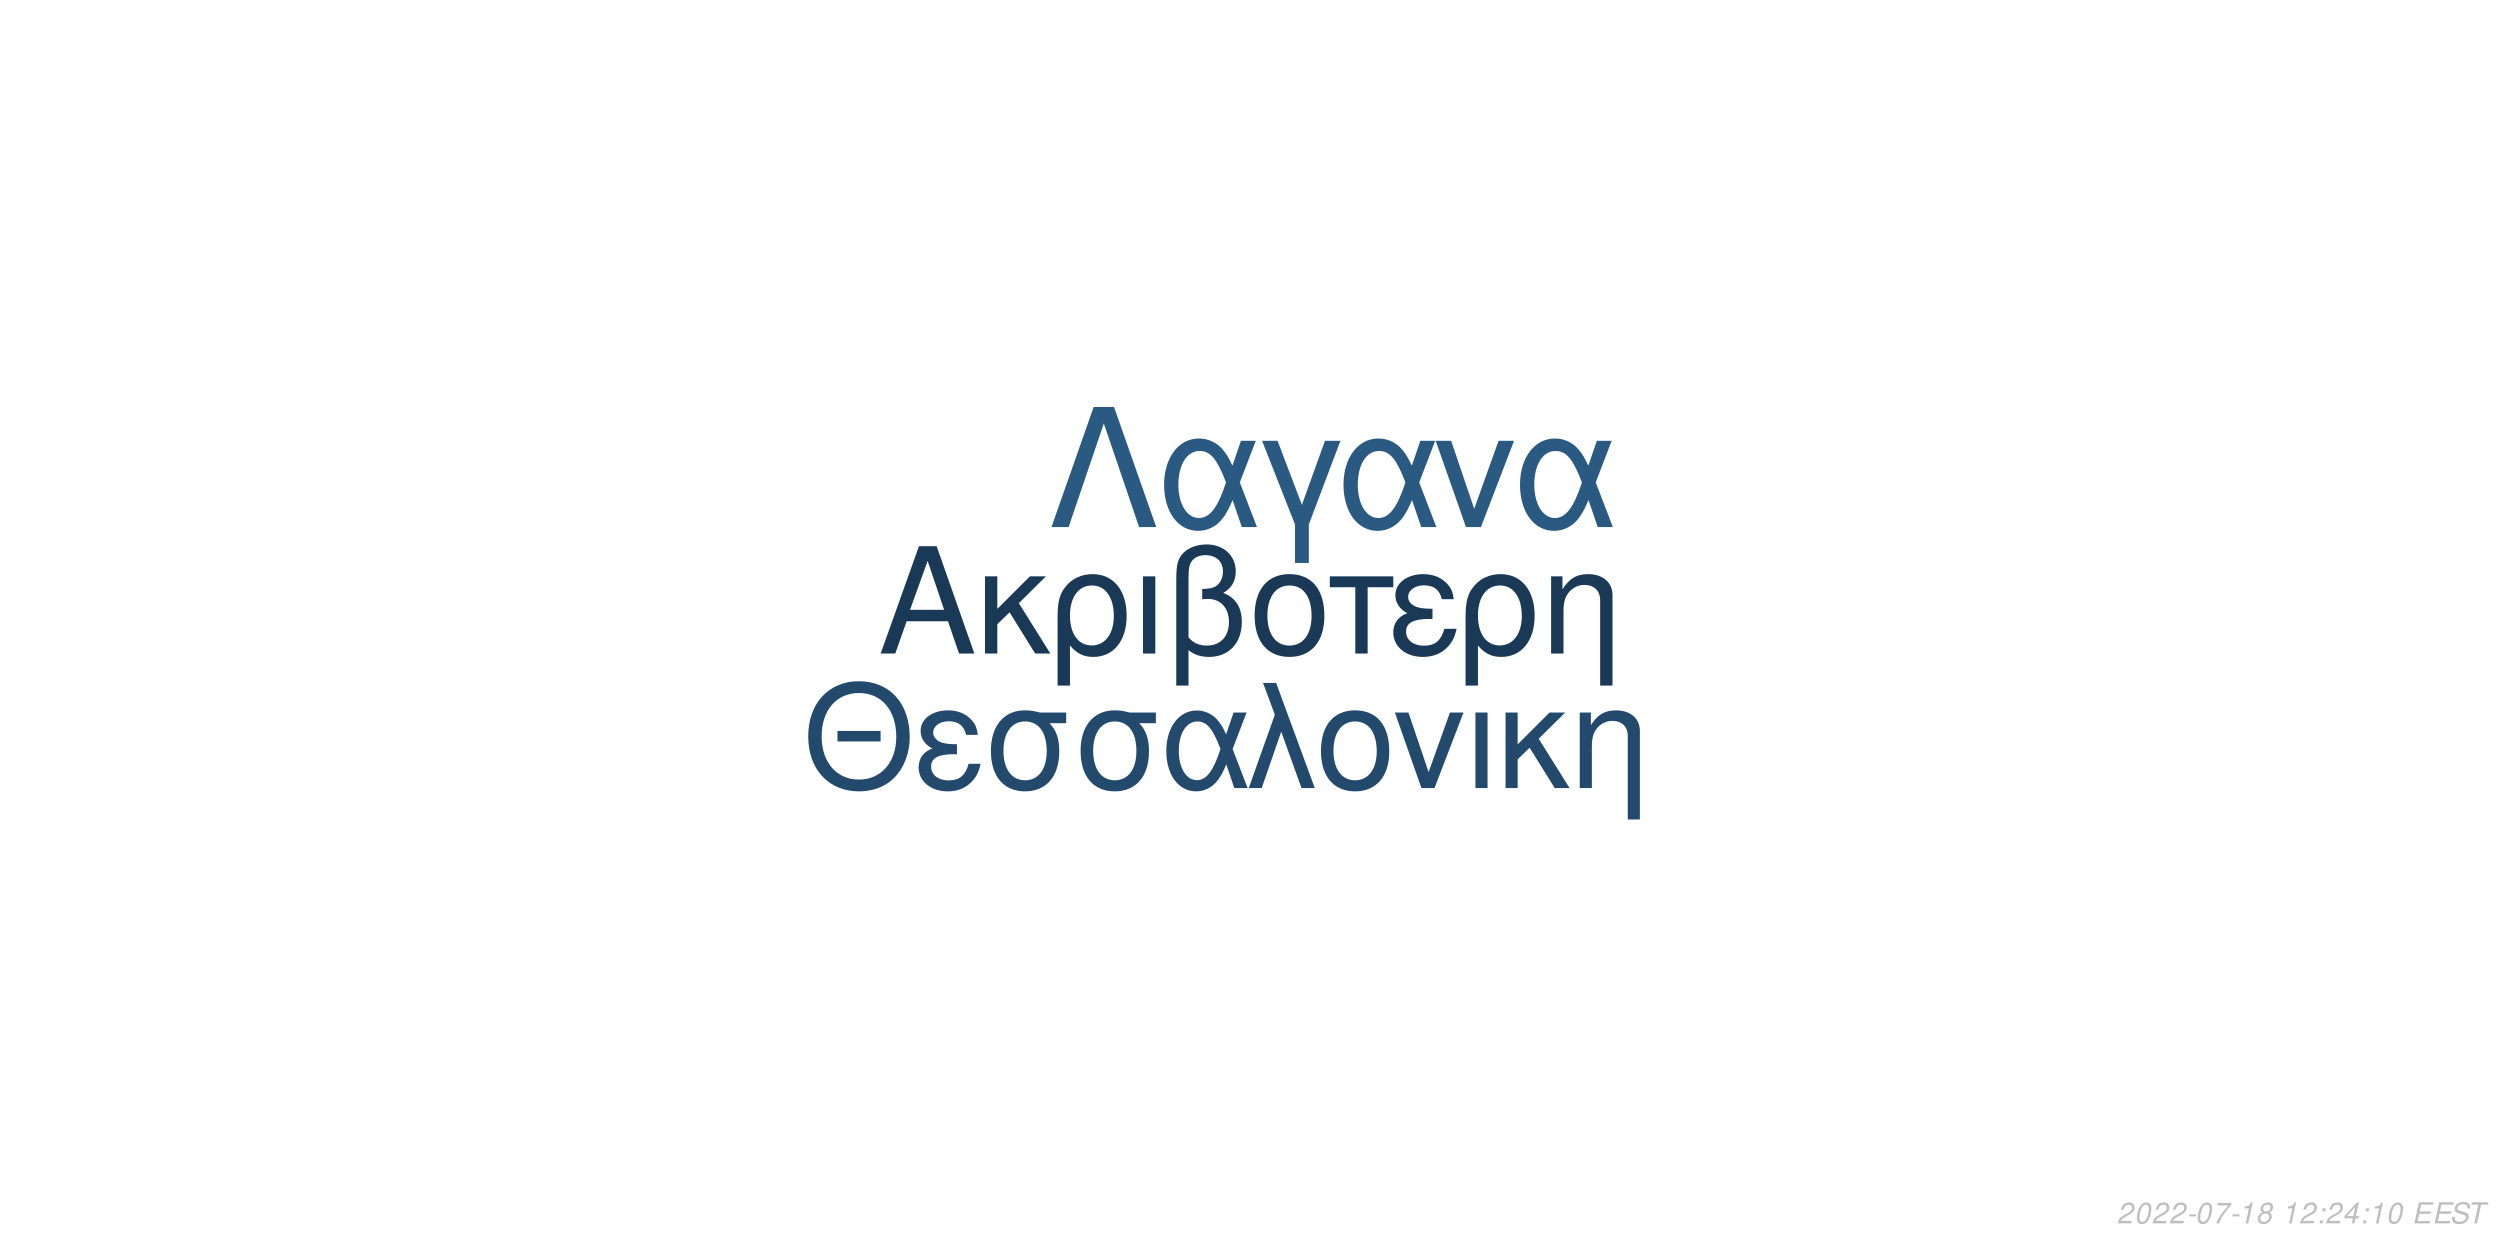
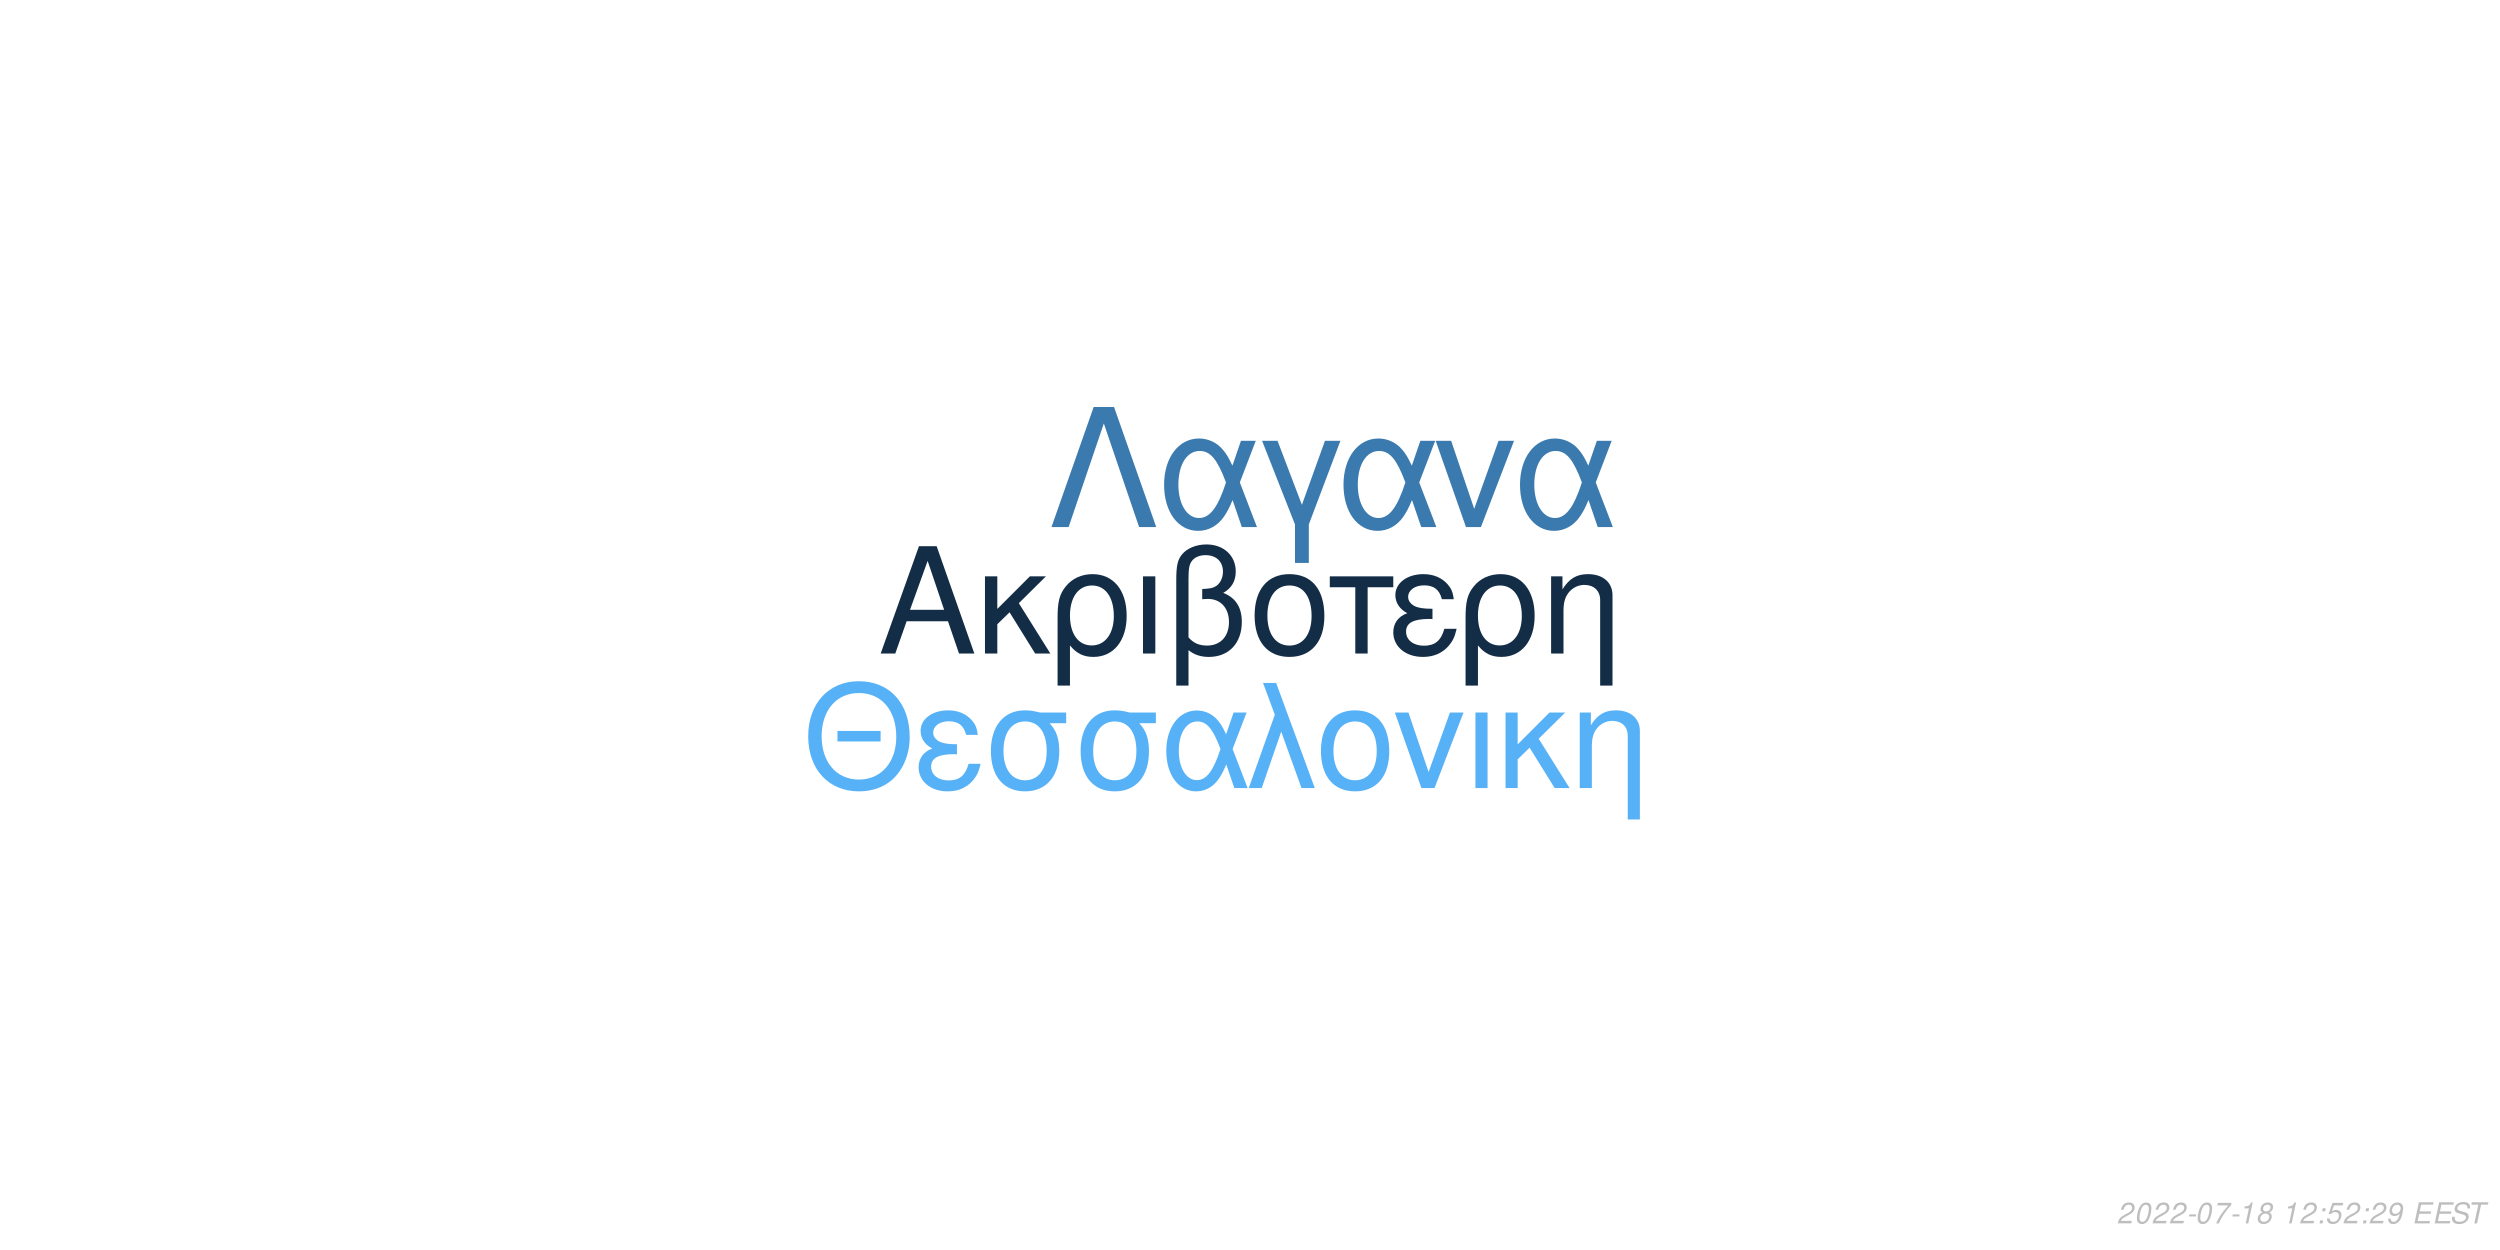
<svg xmlns="http://www.w3.org/2000/svg" xmlns:xlink="http://www.w3.org/1999/xlink" width="864pt" height="432pt" viewBox="0 0 864 432" version="1.1">
  <defs>
    <g>
      <symbol overflow="visible" id="glyph0-0">
        <path style="stroke:none;" d="" />
      </symbol>
      <symbol overflow="visible" id="glyph0-1">
        <path style="stroke:none;" d="M 24.125 -11.141 L 27.938 0 L 33.234 0 L 20.203 -37.094 L 14.094 -37.094 L 0.859 0 L 5.906 0 L 9.828 -11.141 Z M 22.797 -15.109 L 11 -15.109 L 17.094 -32.016 Z M 22.797 -15.109 " />
      </symbol>
      <symbol overflow="visible" id="glyph0-2">
        <path style="stroke:none;" d="M 7.172 -15.422 L 7.172 -26.672 L 2.906 -26.672 L 2.906 0 L 7.172 0 L 7.172 -10.125 L 11.406 -14.25 L 20.25 0 L 25.5 0 L 14.609 -17.406 L 23.969 -26.672 L 18.422 -26.672 Z M 7.172 -15.422 " />
      </symbol>
      <symbol overflow="visible" id="glyph0-3">
        <path style="stroke:none;" d="M 3 11.094 L 7.281 11.094 L 7.281 -2.797 C 9.516 -0.047 11.953 1.172 15.375 1.172 C 22.344 1.172 26.875 -4.422 26.875 -13.031 C 26.875 -21.891 22.297 -27.438 15.062 -27.438 C 11.297 -27.438 7.984 -25.906 5.797 -23.156 C 3.672 -20.516 3 -17.969 3 -12.359 Z M 14.906 -23.516 C 19.547 -23.516 22.438 -19.438 22.438 -12.922 C 22.438 -6.812 19.391 -2.797 14.812 -2.797 C 10.172 -2.797 7.281 -6.766 7.281 -13.125 C 7.281 -19.484 10.234 -23.516 14.906 -23.516 Z M 14.906 -23.516 " />
      </symbol>
      <symbol overflow="visible" id="glyph0-4">
        <path style="stroke:none;" d="M 3.516 0 L 7.781 0 L 7.781 -26.672 L 3.516 -26.672 Z M 3.516 0 " />
      </symbol>
      <symbol overflow="visible" id="glyph0-5">
        <path style="stroke:none;" d="M 4.016 11.094 L 8.25 11.094 L 8.25 -1.172 C 10.172 0.406 12.422 1.172 15.312 1.172 C 22.188 1.172 26.672 -3.609 26.672 -10.891 C 26.672 -15.984 24.578 -19.234 20.25 -20.969 C 23.109 -22.547 24.578 -25.031 24.578 -28.344 C 24.578 -33.844 20.406 -37.703 14.453 -37.703 C 10.938 -37.703 7.734 -36.391 6 -34.25 C 4.484 -32.422 4.016 -30.328 4.016 -25.391 Z M 8.25 -25.656 C 8.25 -29.359 8.5 -30.844 9.469 -32.062 C 10.375 -33.281 12.156 -34 14.094 -34 C 17.812 -34 20.156 -31.812 20.156 -28.297 C 20.156 -25.953 18.984 -23.812 17.297 -23.047 C 16.281 -22.547 15.469 -22.438 12.984 -22.297 L 12.984 -18.781 C 13.734 -18.828 14.344 -18.875 14.969 -18.875 C 19.344 -18.875 22.234 -15.719 22.234 -10.891 C 22.234 -5.906 19.281 -2.75 14.656 -2.75 C 11.953 -2.75 9.922 -3.609 8.25 -5.594 Z M 8.25 -25.656 " />
      </symbol>
      <symbol overflow="visible" id="glyph0-6">
        <path style="stroke:none;" d="M 14.094 -27.438 C 6.562 -27.438 2.094 -22.094 2.094 -13.125 C 2.094 -4.125 6.562 1.172 14.141 1.172 C 21.672 1.172 26.203 -4.172 26.203 -12.922 C 26.203 -22.188 21.828 -27.438 14.094 -27.438 Z M 14.141 -23.516 C 18.938 -23.516 21.781 -19.594 21.781 -12.984 C 21.781 -6.672 18.828 -2.75 14.141 -2.75 C 9.422 -2.75 6.516 -6.672 6.516 -13.125 C 6.516 -19.594 9.422 -23.516 14.141 -23.516 Z M 14.141 -23.516 " />
      </symbol>
      <symbol overflow="visible" id="glyph0-7">
        <path style="stroke:none;" d="M 7.891 0 L 12.156 0 L 12.156 -22.906 L 21.016 -22.906 L 21.016 -26.672 L -0.922 -26.672 L -0.922 -22.906 L 7.891 -22.906 Z M 7.891 0 " />
      </symbol>
      <symbol overflow="visible" id="glyph0-8">
        <path style="stroke:none;" d="M 14.562 -15.469 C 11.344 -15.469 9.562 -15.781 8.297 -16.438 C 6.922 -17.203 6.156 -18.328 6.156 -19.547 C 6.156 -21.891 8.453 -23.562 11.656 -23.562 C 15.062 -23.562 16.953 -22.094 17.812 -18.781 L 21.938 -18.781 C 21.578 -21.266 21.062 -22.5 19.797 -23.922 C 17.812 -26.203 14.906 -27.438 11.453 -27.438 C 5.797 -27.438 1.734 -24.375 1.734 -20.203 C 1.734 -17.609 3.156 -15.375 5.859 -13.938 C 2.797 -12.875 1.016 -10.484 1.016 -7.328 C 1.016 -2.391 5.297 1.172 11.25 1.172 C 14.969 1.172 17.906 -0.109 20.156 -2.641 C 21.578 -4.328 22.297 -5.797 22.906 -8.547 L 18.672 -8.547 C 17.5 -4.422 15.422 -2.703 11.609 -2.703 C 7.938 -2.703 5.438 -4.688 5.438 -7.578 C 5.438 -10.578 7.938 -11.953 13.484 -11.953 C 13.641 -11.953 14.094 -11.953 14.562 -11.906 Z M 14.562 -15.469 " />
      </symbol>
      <symbol overflow="visible" id="glyph0-9">
        <path style="stroke:none;" d="M 3.562 -26.672 L 3.562 0 L 7.844 0 L 7.844 -14.703 C 7.844 -17.906 8.5 -19.891 10.031 -21.531 C 11.406 -22.953 13.188 -23.719 15.062 -23.719 C 18.375 -23.719 20.516 -21.672 20.516 -18.469 L 20.516 11.094 L 24.781 11.094 L 24.781 -20.156 C 24.781 -24.578 21.469 -27.438 16.328 -27.438 C 12.359 -27.438 9.828 -25.906 7.484 -22.188 L 7.484 -26.672 Z M 3.562 -26.672 " />
      </symbol>
      <symbol overflow="visible" id="glyph1-0">
        <path style="stroke:none;" d="" />
      </symbol>
      <symbol overflow="visible" id="glyph1-1">
        <path style="stroke:none;" d="M 26.859 -19.734 L 11.953 -19.734 L 11.953 -16.094 L 26.859 -16.094 Z M 19.328 -36.922 C 8.922 -36.922 1.844 -29.25 1.844 -17.891 C 1.844 -6.484 8.875 1.141 19.391 1.141 C 23.812 1.141 27.703 -0.203 30.641 -2.688 C 34.578 -6.031 36.922 -11.656 36.922 -17.594 C 36.922 -29.297 30 -36.922 19.328 -36.922 Z M 19.328 -32.844 C 27.203 -32.844 32.281 -26.906 32.281 -17.688 C 32.281 -8.922 27.062 -2.938 19.391 -2.938 C 11.609 -2.938 6.484 -8.922 6.484 -17.891 C 6.484 -26.859 11.609 -32.844 19.328 -32.844 Z M 19.328 -32.844 " />
      </symbol>
      <symbol overflow="visible" id="glyph1-2">
        <path style="stroke:none;" d="M 14.25 -15.141 C 11.109 -15.141 9.375 -15.453 8.125 -16.094 C 6.781 -16.844 6.031 -17.938 6.031 -19.141 C 6.031 -21.422 8.266 -23.078 11.406 -23.078 C 14.75 -23.078 16.594 -21.625 17.438 -18.391 L 21.469 -18.391 C 21.125 -20.828 20.625 -22.031 19.391 -23.422 C 17.438 -25.656 14.594 -26.859 11.219 -26.859 C 5.688 -26.859 1.688 -23.875 1.688 -19.781 C 1.688 -17.234 3.094 -15.047 5.734 -13.656 C 2.734 -12.609 1 -10.266 1 -7.172 C 1 -2.344 5.188 1.141 11.016 1.141 C 14.656 1.141 17.547 -0.094 19.734 -2.594 C 21.125 -4.234 21.828 -5.688 22.422 -8.375 L 18.281 -8.375 C 17.141 -4.328 15.094 -2.641 11.359 -2.641 C 7.766 -2.641 5.328 -4.578 5.328 -7.422 C 5.328 -10.359 7.766 -11.703 13.203 -11.703 C 13.359 -11.703 13.797 -11.703 14.25 -11.656 Z M 14.25 -15.141 " />
      </symbol>
      <symbol overflow="visible" id="glyph1-3">
        <path style="stroke:none;" d="M 29 -26.109 L 19.938 -26.109 C 17.594 -26.703 16.438 -26.859 14.703 -26.859 C 7.469 -26.859 2.984 -21.469 2.984 -12.859 C 2.984 -4.031 7.375 1.141 14.797 1.141 C 22.172 1.141 26.609 -4.078 26.609 -12.656 C 26.609 -17.047 25.656 -19.828 23.266 -22.422 L 29 -22.422 Z M 14.797 -23.016 C 19.531 -23.016 22.266 -19.234 22.266 -12.75 C 22.266 -6.531 19.438 -2.688 14.797 -2.688 C 10.172 -2.688 7.328 -6.531 7.328 -12.859 C 7.328 -19.188 10.172 -23.016 14.797 -23.016 Z M 14.797 -23.016 " />
      </symbol>
      <symbol overflow="visible" id="glyph1-4">
        <path style="stroke:none;" d="M 29.344 -26.109 L 24.859 -26.109 L 22.266 -18.578 C 21.125 -21.031 20.484 -22.125 19.328 -23.469 C 17.547 -25.609 14.906 -26.812 12.156 -26.812 C 5.984 -26.812 1.594 -20.984 1.594 -12.812 C 1.594 -4.578 5.828 1.141 11.906 1.141 C 14.953 1.141 17.734 -0.344 19.625 -3.047 C 20.672 -4.531 21.281 -5.688 22.328 -8.172 L 25.109 0 L 29.703 0 L 24.516 -13.5 Z M 20.328 -13.5 C 17.891 -5.922 15.453 -2.734 12.156 -2.734 C 8.516 -2.734 5.922 -6.922 5.922 -12.812 C 5.922 -18.938 8.516 -23.016 12.359 -23.016 C 15.594 -23.016 17.688 -20.531 20.328 -13.5 Z M 20.328 -13.5 " />
      </symbol>
      <symbol overflow="visible" id="glyph1-5">
        <path style="stroke:none;" d="M 1.094 0 L 5.578 0 L 12.312 -19.484 L 19.328 0 L 23.922 0 L 10.562 -36.328 L 6.031 -36.328 L 10.109 -25.359 Z M 1.094 0 " />
      </symbol>
      <symbol overflow="visible" id="glyph1-6">
        <path style="stroke:none;" d="M 13.797 -26.859 C 6.422 -26.859 2.047 -21.625 2.047 -12.859 C 2.047 -4.031 6.422 1.141 13.859 1.141 C 21.234 1.141 25.656 -4.078 25.656 -12.656 C 25.656 -21.719 21.375 -26.859 13.797 -26.859 Z M 13.859 -23.016 C 18.531 -23.016 21.328 -19.188 21.328 -12.703 C 21.328 -6.531 18.438 -2.688 13.859 -2.688 C 9.219 -2.688 6.375 -6.531 6.375 -12.859 C 6.375 -19.188 9.219 -23.016 13.859 -23.016 Z M 13.859 -23.016 " />
      </symbol>
      <symbol overflow="visible" id="glyph1-7">
        <path style="stroke:none;" d="M 14.297 0 L 24.312 -26.109 L 19.625 -26.109 L 12.25 -5.531 L 5.281 -26.109 L 0.594 -26.109 L 9.766 0 Z M 14.297 0 " />
      </symbol>
      <symbol overflow="visible" id="glyph1-8">
        <path style="stroke:none;" d="M 3.438 0 L 7.625 0 L 7.625 -26.109 L 3.438 -26.109 Z M 3.438 0 " />
      </symbol>
      <symbol overflow="visible" id="glyph1-9">
        <path style="stroke:none;" d="M 7.031 -15.094 L 7.031 -26.109 L 2.844 -26.109 L 2.844 0 L 7.031 0 L 7.031 -9.922 L 11.156 -13.953 L 19.828 0 L 24.969 0 L 14.297 -17.047 L 23.469 -26.109 L 18.031 -26.109 Z M 7.031 -15.094 " />
      </symbol>
      <symbol overflow="visible" id="glyph1-10">
        <path style="stroke:none;" d="M 3.484 -26.109 L 3.484 0 L 7.672 0 L 7.672 -14.406 C 7.672 -17.547 8.328 -19.484 9.812 -21.078 C 11.156 -22.469 12.906 -23.219 14.75 -23.219 C 17.984 -23.219 20.078 -21.234 20.078 -18.094 L 20.078 10.859 L 24.266 10.859 L 24.266 -19.734 C 24.266 -24.062 21.031 -26.859 16 -26.859 C 12.109 -26.859 9.609 -25.359 7.328 -21.719 L 7.328 -26.109 Z M 3.484 -26.109 " />
      </symbol>
      <symbol overflow="visible" id="glyph2-0">
        <path style="stroke:none;" d="" />
      </symbol>
      <symbol overflow="visible" id="glyph2-1">
        <path style="stroke:none;" d="M 22.531 -41.484 L 15.484 -41.484 L 0.906 0 L 6.828 0 L 19 -35.797 L 31.188 0 L 37.109 0 Z M 22.531 -41.484 " />
      </symbol>
      <symbol overflow="visible" id="glyph2-2">
        <path style="stroke:none;" d="M 33.516 -29.812 L 28.391 -29.812 L 25.438 -21.219 C 24.125 -24.016 23.391 -25.266 22.078 -26.797 C 20.031 -29.25 17.016 -30.609 13.891 -30.609 C 6.828 -30.609 1.828 -23.953 1.828 -14.625 C 1.828 -5.234 6.656 1.312 13.594 1.312 C 17.078 1.312 20.266 -0.391 22.422 -3.469 C 23.609 -5.172 24.297 -6.484 25.5 -9.328 L 28.688 0 L 33.922 0 L 28 -15.422 Z M 23.219 -15.422 C 20.422 -6.766 17.641 -3.125 13.891 -3.125 C 9.734 -3.125 6.766 -7.906 6.766 -14.625 C 6.766 -21.625 9.734 -26.297 14.109 -26.297 C 17.812 -26.297 20.203 -23.453 23.219 -15.422 Z M 23.219 -15.422 " />
      </symbol>
      <symbol overflow="visible" id="glyph2-3">
        <path style="stroke:none;" d="M 12.062 12.406 L 16.844 12.406 L 16.844 -0.906 L 27.766 -29.812 L 22.422 -29.812 L 14.453 -7.688 L 6.031 -29.812 L 0.688 -29.812 L 12.062 -0.906 Z M 12.062 12.406 " />
      </symbol>
      <symbol overflow="visible" id="glyph2-4">
        <path style="stroke:none;" d="M 16.328 0 L 27.766 -29.812 L 22.422 -29.812 L 14 -6.312 L 6.031 -29.812 L 0.688 -29.812 L 11.156 0 Z M 16.328 0 " />
      </symbol>
      <symbol overflow="visible" id="glyph3-0">
        <path style="stroke:none;" d="" />
      </symbol>
      <symbol overflow="visible" id="glyph3-1">
        <path style="stroke:none;" d="M 5.234 -0.875 L 1.469 -0.875 C 1.641 -1.375 2.203 -1.891 3.109 -2.344 L 4.234 -2.938 C 5.562 -3.625 6.219 -4.469 6.219 -5.484 C 6.219 -5.938 6.062 -6.359 5.797 -6.656 C 5.469 -7.047 4.984 -7.234 4.312 -7.234 C 2.766 -7.234 1.891 -6.453 1.484 -4.734 L 2.375 -4.734 C 2.484 -5.188 2.609 -5.484 2.797 -5.75 C 3.094 -6.203 3.609 -6.453 4.188 -6.453 C 4.891 -6.453 5.344 -6.031 5.344 -5.375 C 5.344 -4.703 4.859 -4.094 4.016 -3.656 L 2.984 -3.125 C 1.234 -2.188 0.797 -1.656 0.344 -0.016 L 5.047 -0.016 Z M 5.234 -0.875 " />
      </symbol>
      <symbol overflow="visible" id="glyph3-2">
        <path style="stroke:none;" d="M 4.203 -7.234 C 3.375 -7.234 2.688 -6.812 2.125 -5.984 C 1.484 -5.047 0.984 -3.188 0.984 -1.734 C 0.984 -1.109 1.172 -0.562 1.484 -0.266 C 1.797 0.047 2.281 0.234 2.766 0.234 C 3.625 0.234 4.281 -0.156 4.859 -1.016 C 5.516 -1.953 6 -3.797 6 -5.266 C 6 -6.5 5.328 -7.234 4.203 -7.234 Z M 4.094 -6.453 C 4.734 -6.453 5.125 -5.984 5.125 -5.156 C 5.125 -4.203 4.781 -2.625 4.406 -1.812 C 3.984 -0.938 3.516 -0.547 2.875 -0.547 C 2.25 -0.547 1.875 -1.031 1.875 -1.828 C 1.875 -2.797 2.203 -4.344 2.594 -5.203 C 2.984 -6.047 3.453 -6.453 4.094 -6.453 Z M 4.094 -6.453 " />
      </symbol>
      <symbol overflow="visible" id="glyph3-3">
        <path style="stroke:none;" d="M 3.516 -3.125 L 1.125 -3.125 L 0.969 -2.406 L 3.359 -2.406 Z M 3.516 -3.125 " />
      </symbol>
      <symbol overflow="visible" id="glyph3-4">
        <path style="stroke:none;" d="M 6.703 -7.094 L 1.953 -7.094 L 1.766 -6.219 L 5.594 -6.219 C 3.344 -3.688 2.266 -2.109 1.375 0 L 2.344 0 C 3.031 -1.906 4.828 -4.594 6.547 -6.281 Z M 6.703 -7.094 " />
      </symbol>
      <symbol overflow="visible" id="glyph3-5">
        <path style="stroke:none;" d="M 3.703 -5.188 L 2.594 0 L 3.469 0 L 5.016 -7.234 L 4.438 -7.234 C 3.906 -6.156 3.688 -6.016 2.234 -5.812 L 2.109 -5.188 Z M 3.703 -5.188 " />
      </symbol>
      <symbol overflow="visible" id="glyph3-6">
        <path style="stroke:none;" d="M 4.766 -3.797 C 5.078 -3.969 5.234 -4.078 5.438 -4.234 C 5.812 -4.594 6.062 -5.172 6.062 -5.734 C 6.062 -6.625 5.344 -7.234 4.266 -7.234 C 2.812 -7.234 1.703 -6.219 1.703 -4.875 C 1.703 -4.406 1.875 -4.125 2.359 -3.812 C 1.297 -3.312 0.75 -2.516 0.75 -1.469 C 0.75 -0.438 1.547 0.234 2.812 0.234 C 3.656 0.234 4.359 -0.094 4.938 -0.734 C 5.359 -1.234 5.609 -1.859 5.609 -2.438 C 5.609 -3.047 5.312 -3.516 4.766 -3.797 Z M 4.109 -6.453 C 4.797 -6.453 5.188 -6.125 5.188 -5.578 C 5.188 -5.266 5.062 -4.922 4.859 -4.672 C 4.562 -4.312 4.188 -4.156 3.656 -4.156 C 2.984 -4.156 2.594 -4.453 2.594 -4.984 C 2.594 -5.859 3.203 -6.453 4.109 -6.453 Z M 3.453 -3.406 C 4.234 -3.406 4.734 -2.984 4.734 -2.312 C 4.734 -1.312 3.922 -0.547 2.875 -0.547 C 2.125 -0.547 1.625 -0.969 1.625 -1.625 C 1.625 -2.609 2.438 -3.406 3.453 -3.406 Z M 3.453 -3.406 " />
      </symbol>
      <symbol overflow="visible" id="glyph3-7">
        <path style="stroke:none;" d="" />
      </symbol>
      <symbol overflow="visible" id="glyph3-8">
        <path style="stroke:none;" d="M 2.359 -1.031 L 1.312 -1.031 L 1.094 0 L 2.141 0 Z M 3.266 -5.234 L 2.219 -5.234 L 2 -4.203 L 3.047 -4.203 Z M 3.266 -5.234 " />
      </symbol>
      <symbol overflow="visible" id="glyph3-9">
-         <path style="stroke:none;" d="M 3.625 -1.75 L 3.266 0 L 4.141 0 L 4.516 -1.75 L 5.562 -1.75 L 5.734 -2.531 L 4.688 -2.531 L 5.688 -7.234 L 5.016 -7.234 L 0.844 -2.672 L 0.641 -1.75 Z M 3.797 -2.531 L 1.594 -2.531 L 4.469 -5.703 Z M 3.797 -2.531 " />
+         <path style="stroke:none;" d="M 6.297 -7.094 L 2.594 -7.094 L 1.234 -3.234 L 2.047 -3.234 C 2.656 -3.766 2.938 -3.906 3.531 -3.906 C 4.328 -3.906 4.797 -3.453 4.797 -2.688 C 4.797 -1.438 3.969 -0.547 2.828 -0.547 C 2.031 -0.547 1.609 -0.938 1.578 -1.734 L 0.703 -1.734 L 0.703 -1.516 C 0.703 -0.938 0.844 -0.547 1.188 -0.266 C 1.562 0.062 2.078 0.234 2.703 0.234 C 3.656 0.234 4.391 -0.156 4.984 -0.922 C 5.422 -1.5 5.672 -2.234 5.672 -2.953 C 5.672 -4 4.938 -4.672 3.812 -4.672 C 3.328 -4.672 2.906 -4.547 2.406 -4.234 L 3.109 -6.219 L 6.109 -6.219 Z M 6.297 -7.094 " />
      </symbol>
      <symbol overflow="visible" id="glyph3-10">
+         <path style="stroke:none;" d="M 0.844 -1.656 C 0.844 -1.547 0.844 -1.438 0.844 -1.375 C 0.844 -0.406 1.531 0.234 2.578 0.234 C 3.203 0.234 3.766 0.016 4.297 -0.438 C 4.938 -1 5.312 -1.656 5.594 -2.719 C 5.844 -3.672 6.016 -4.766 6.016 -5.375 C 6.016 -5.844 5.844 -6.328 5.547 -6.656 C 5.203 -7.031 4.703 -7.234 4.062 -7.234 C 2.516 -7.234 1.297 -5.938 1.297 -4.266 C 1.297 -3.203 1.984 -2.547 3.047 -2.547 C 3.484 -2.547 3.953 -2.672 4.281 -2.891 C 4.406 -2.984 4.547 -3.078 4.828 -3.344 C 4.438 -1.484 3.703 -0.547 2.703 -0.547 C 2.109 -0.547 1.719 -0.938 1.719 -1.547 L 1.719 -1.656 Z M 3.953 -6.453 C 4.625 -6.453 5.141 -5.953 5.141 -5.281 C 5.141 -4.188 4.312 -3.312 3.297 -3.312 C 2.594 -3.312 2.172 -3.734 2.172 -4.453 C 2.172 -5.562 2.984 -6.453 3.953 -6.453 Z M 3.953 -6.453 " />
+       </symbol>
+       <symbol overflow="visible" id="glyph3-11">
        <path style="stroke:none;" d="M 2.547 -3.312 L 6.5 -3.312 L 6.688 -4.141 L 2.719 -4.141 L 3.219 -6.469 L 7.344 -6.469 L 7.516 -7.297 L 2.453 -7.297 L 0.906 0 L 6.125 0 L 6.297 -0.812 L 2.016 -0.812 Z M 2.547 -3.312 " />
      </symbol>
-       <symbol overflow="visible" id="glyph3-11">
+       <symbol overflow="visible" id="glyph3-12">
        <path style="stroke:none;" d="M 7.062 -5.156 C 7.125 -5.438 7.141 -5.562 7.141 -5.703 C 7.141 -6.156 6.938 -6.594 6.594 -6.891 C 6.188 -7.25 5.656 -7.406 4.875 -7.406 C 3.844 -7.406 3.047 -7.125 2.5 -6.562 C 2.094 -6.141 1.781 -5.438 1.781 -4.922 C 1.781 -4.297 2.219 -3.766 2.891 -3.562 L 4.594 -3.094 C 5.406 -2.859 5.734 -2.578 5.734 -2.094 C 5.734 -1.781 5.547 -1.406 5.266 -1.141 C 4.844 -0.766 4.266 -0.578 3.453 -0.578 C 2.328 -0.578 1.812 -0.984 1.812 -1.906 C 1.812 -2.047 1.812 -2.125 1.844 -2.312 L 0.984 -2.312 C 0.906 -2.062 0.891 -1.906 0.891 -1.688 C 0.891 -0.484 1.797 0.234 3.297 0.234 C 4.359 0.234 5.234 -0.062 5.812 -0.609 C 6.344 -1.078 6.688 -1.797 6.688 -2.375 C 6.688 -2.641 6.609 -2.906 6.453 -3.156 C 6.234 -3.5 5.938 -3.703 5.469 -3.828 L 3.75 -4.312 C 2.984 -4.547 2.734 -4.734 2.734 -5.188 C 2.734 -5.547 2.875 -5.844 3.188 -6.109 C 3.547 -6.438 4.031 -6.594 4.703 -6.594 C 5.266 -6.594 5.688 -6.484 5.906 -6.297 C 6.094 -6.125 6.219 -5.797 6.219 -5.516 C 6.219 -5.422 6.203 -5.344 6.188 -5.156 Z M 7.062 -5.156 " />
      </symbol>
-       <symbol overflow="visible" id="glyph3-12">
+       <symbol overflow="visible" id="glyph3-13">
        <path style="stroke:none;" d="M 4.938 -6.469 L 7.312 -6.469 L 7.484 -7.297 L 1.75 -7.297 L 1.578 -6.469 L 3.984 -6.469 L 2.609 0 L 3.547 0 Z M 4.938 -6.469 " />
      </symbol>
    </g>
  </defs>
  <g id="surface1">
    <rect x="0" y="0" width="864" height="432" style="fill:rgb(100%,100%,100%);fill-opacity:1;stroke:none;" />
-     <g style="fill:rgb(10.196%,22.353%,34.118%);fill-opacity:1;">
+     <g style="fill:rgb(7.843%,17.647%,27.451%);fill-opacity:1;">
      <use xlink:href="#glyph0-1" x="303.5" y="225.861" />
      <use xlink:href="#glyph0-2" x="337.5" y="225.861" />
      <use xlink:href="#glyph0-3" x="362.5" y="225.861" />
      <use xlink:href="#glyph0-4" x="391.5" y="225.861" />
      <use xlink:href="#glyph0-5" x="402.5" y="225.861" />
      <use xlink:href="#glyph0-6" x="431.5" y="225.861" />
      <use xlink:href="#glyph0-7" x="460.5" y="225.861" />
      <use xlink:href="#glyph0-8" x="480.5" y="225.861" />
      <use xlink:href="#glyph0-3" x="503.5" y="225.861" />
      <use xlink:href="#glyph0-9" x="532.5" y="225.861" />
    </g>
-     <g style="fill:rgb(13.725%,29.02%,42.745%);fill-opacity:1;">
+     <g style="fill:rgb(33.725%,69.412%,96.863%);fill-opacity:1;">
      <use xlink:href="#glyph1-1" x="277.473" y="272.354" />
      <use xlink:href="#glyph1-2" x="316.473" y="272.354" />
      <use xlink:href="#glyph1-3" x="339.473" y="272.354" />
      <use xlink:href="#glyph1-3" x="370.473" y="272.354" />
      <use xlink:href="#glyph1-4" x="401.473" y="272.354" />
      <use xlink:href="#glyph1-5" x="430.473" y="272.354" />
      <use xlink:href="#glyph1-6" x="454.473" y="272.354" />
      <use xlink:href="#glyph1-7" x="481.473" y="272.354" />
      <use xlink:href="#glyph1-8" x="506.473" y="272.354" />
      <use xlink:href="#glyph1-9" x="517.473" y="272.354" />
      <use xlink:href="#glyph1-10" x="542.473" y="272.354" />
    </g>
-     <g style="fill:rgb(16.471%,34.902%,50.588%);fill-opacity:1;">
+     <g style="fill:rgb(23.137%,47.843%,68.235%);fill-opacity:1;">
      <use xlink:href="#glyph2-1" x="362.484" y="182.152" />
      <use xlink:href="#glyph2-2" x="400.484" y="182.152" />
      <use xlink:href="#glyph2-3" x="435.484" y="182.152" />
      <use xlink:href="#glyph2-2" x="462.484" y="182.152" />
      <use xlink:href="#glyph2-4" x="495.484" y="182.152" />
      <use xlink:href="#glyph2-2" x="523.484" y="182.152" />
    </g>
    <g style="fill:rgb(74.51%,74.51%,74.51%);fill-opacity:1;">
      <use xlink:href="#glyph3-1" x="731.52" y="422.81" />
      <use xlink:href="#glyph3-2" x="737.52" y="422.81" />
      <use xlink:href="#glyph3-1" x="743.52" y="422.81" />
      <use xlink:href="#glyph3-1" x="749.52" y="422.81" />
      <use xlink:href="#glyph3-3" x="755.52" y="422.81" />
      <use xlink:href="#glyph3-2" x="758.52" y="422.81" />
      <use xlink:href="#glyph3-4" x="764.52" y="422.81" />
      <use xlink:href="#glyph3-3" x="770.52" y="422.81" />
      <use xlink:href="#glyph3-5" x="773.52" y="422.81" />
      <use xlink:href="#glyph3-6" x="779.52" y="422.81" />
      <use xlink:href="#glyph3-7" x="785.52" y="422.81" />
      <use xlink:href="#glyph3-5" x="788.52" y="422.81" />
      <use xlink:href="#glyph3-1" x="794.52" y="422.81" />
      <use xlink:href="#glyph3-8" x="800.52" y="422.81" />
-       <use xlink:href="#glyph3-1" x="803.52" y="422.81" />
-       <use xlink:href="#glyph3-9" x="809.52" y="422.81" />
+       <use xlink:href="#glyph3-9" x="803.52" y="422.81" />
+       <use xlink:href="#glyph3-1" x="809.52" y="422.81" />
      <use xlink:href="#glyph3-8" x="815.52" y="422.81" />
-       <use xlink:href="#glyph3-5" x="818.52" y="422.81" />
-       <use xlink:href="#glyph3-2" x="824.52" y="422.81" />
+       <use xlink:href="#glyph3-1" x="818.52" y="422.81" />
+       <use xlink:href="#glyph3-10" x="824.52" y="422.81" />
      <use xlink:href="#glyph3-7" x="830.52" y="422.81" />
-       <use xlink:href="#glyph3-10" x="833.52" y="422.81" />
-       <use xlink:href="#glyph3-10" x="840.52" y="422.81" />
-       <use xlink:href="#glyph3-11" x="846.52" y="422.81" />
-       <use xlink:href="#glyph3-12" x="852.52" y="422.81" />
+       <use xlink:href="#glyph3-11" x="833.52" y="422.81" />
+       <use xlink:href="#glyph3-11" x="840.52" y="422.81" />
+       <use xlink:href="#glyph3-12" x="846.52" y="422.81" />
+       <use xlink:href="#glyph3-13" x="852.52" y="422.81" />
    </g>
  </g>
</svg>
